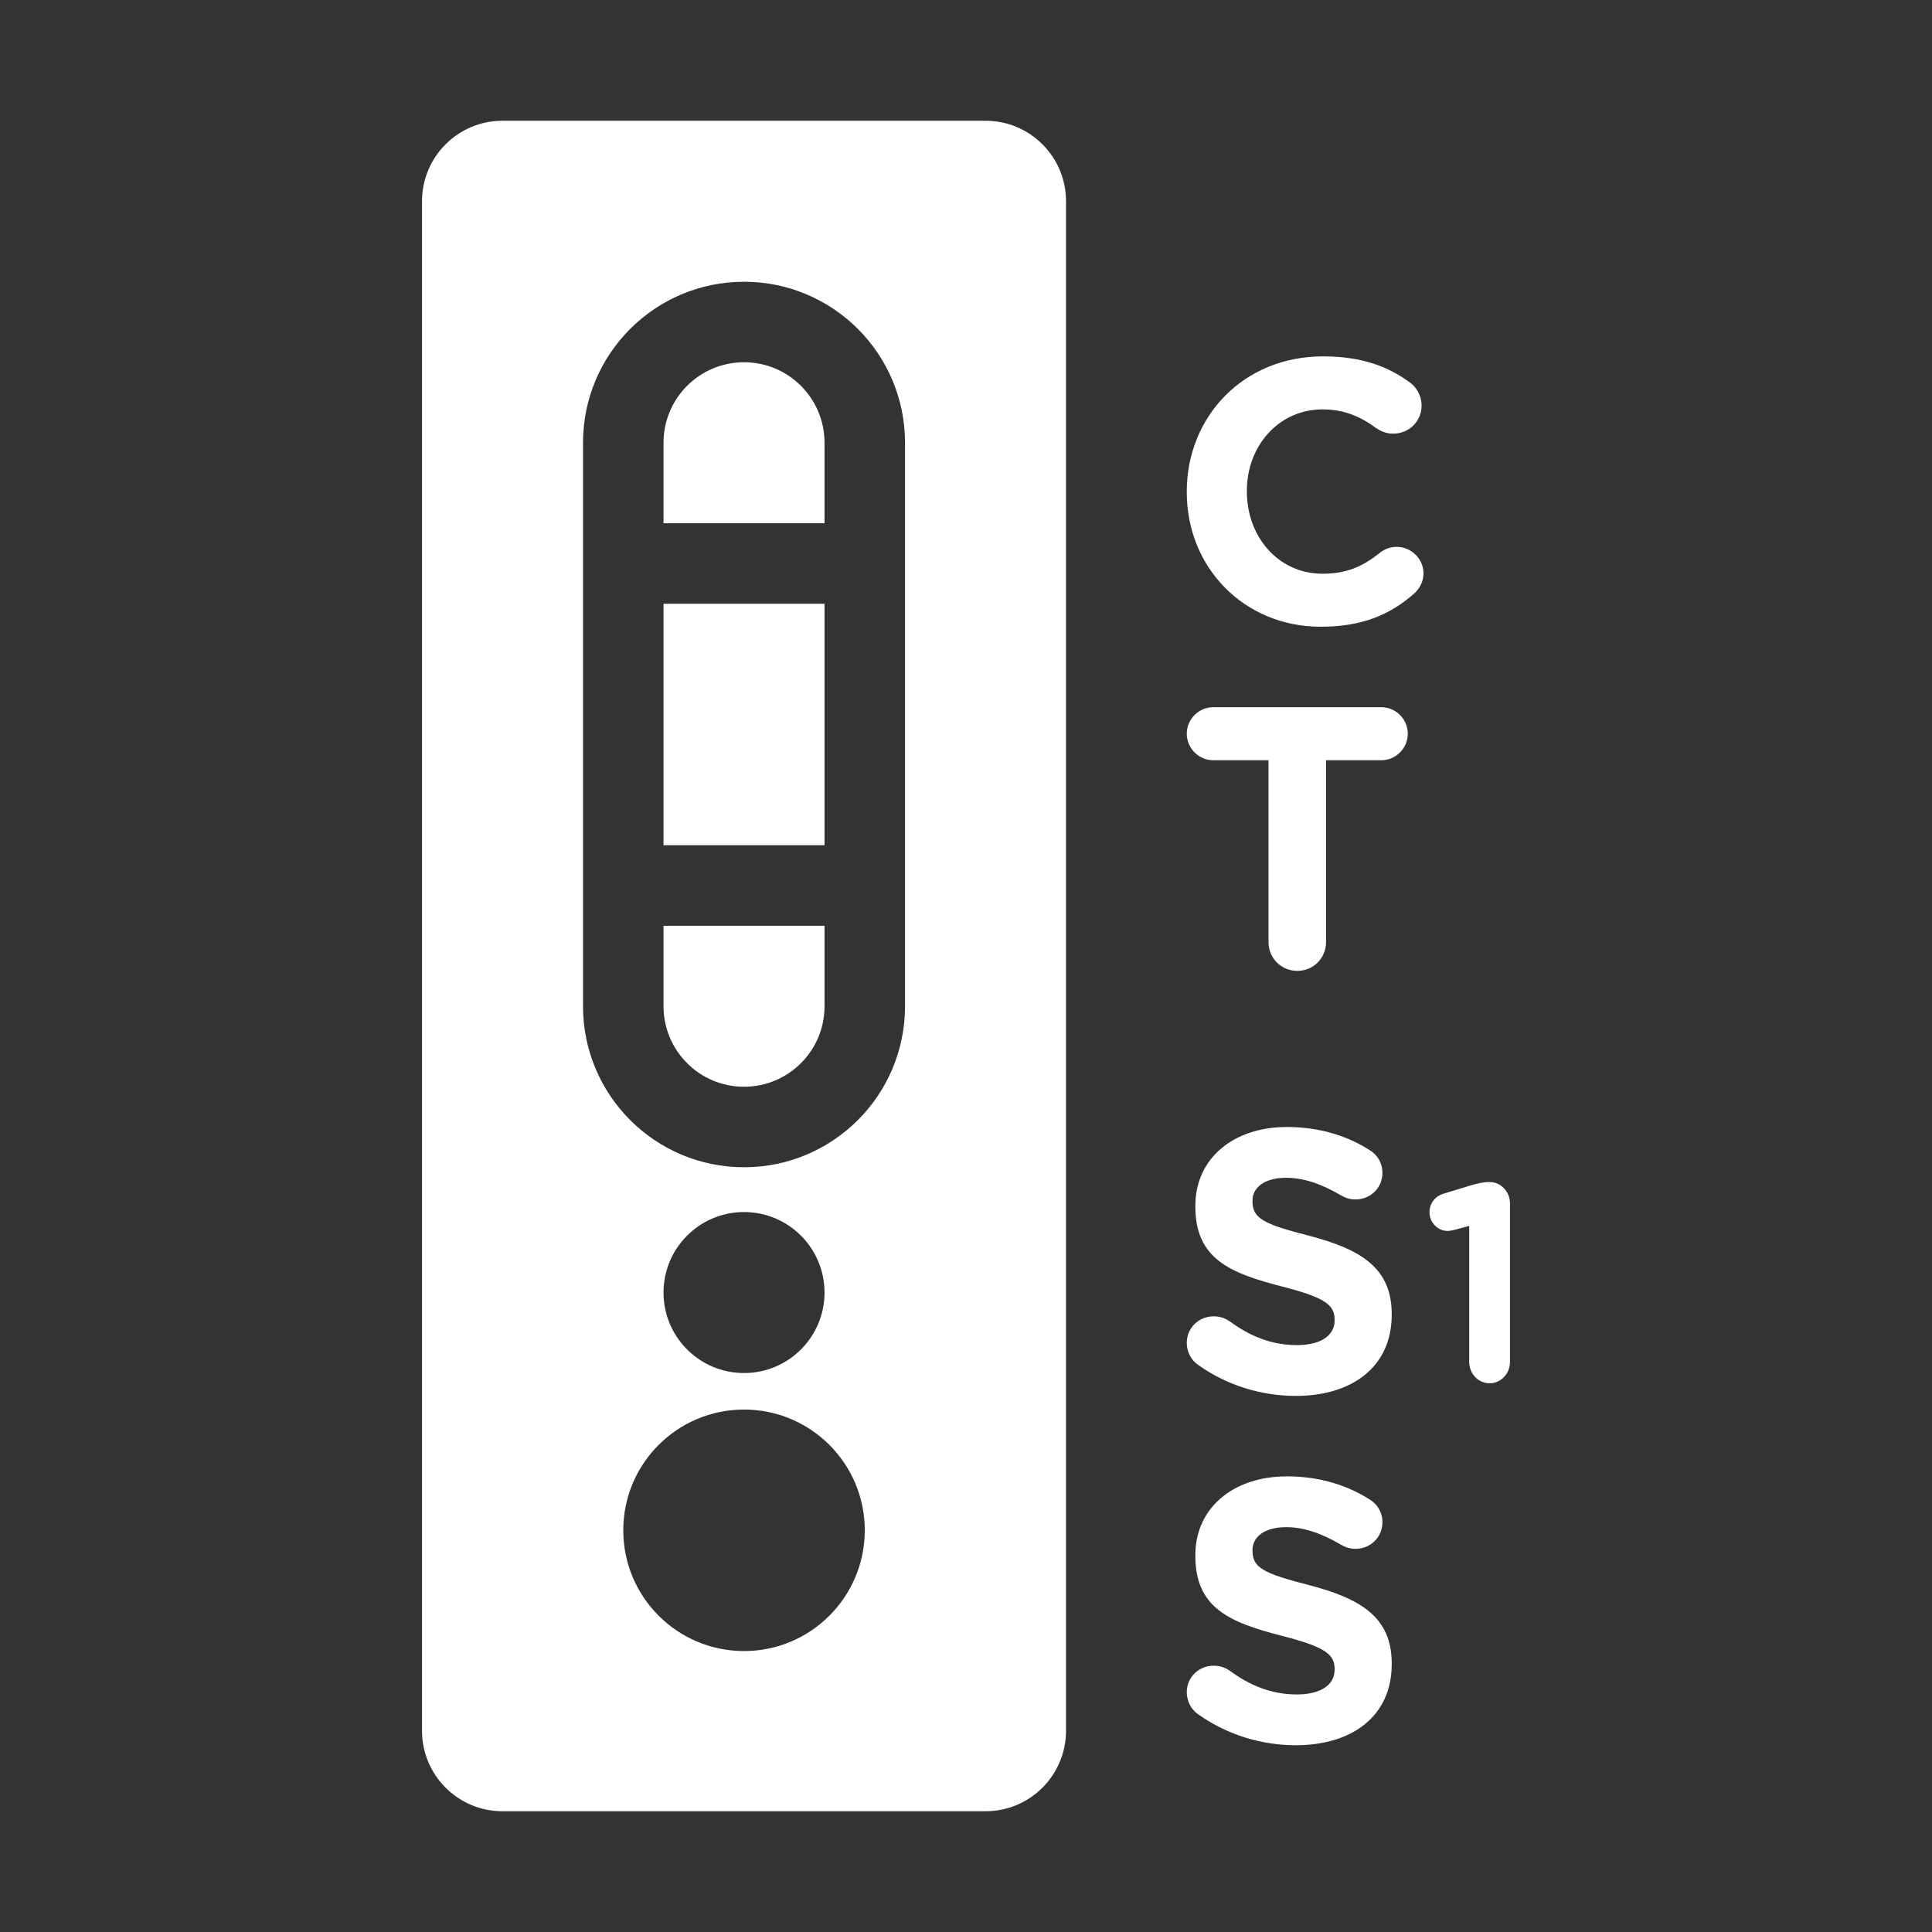
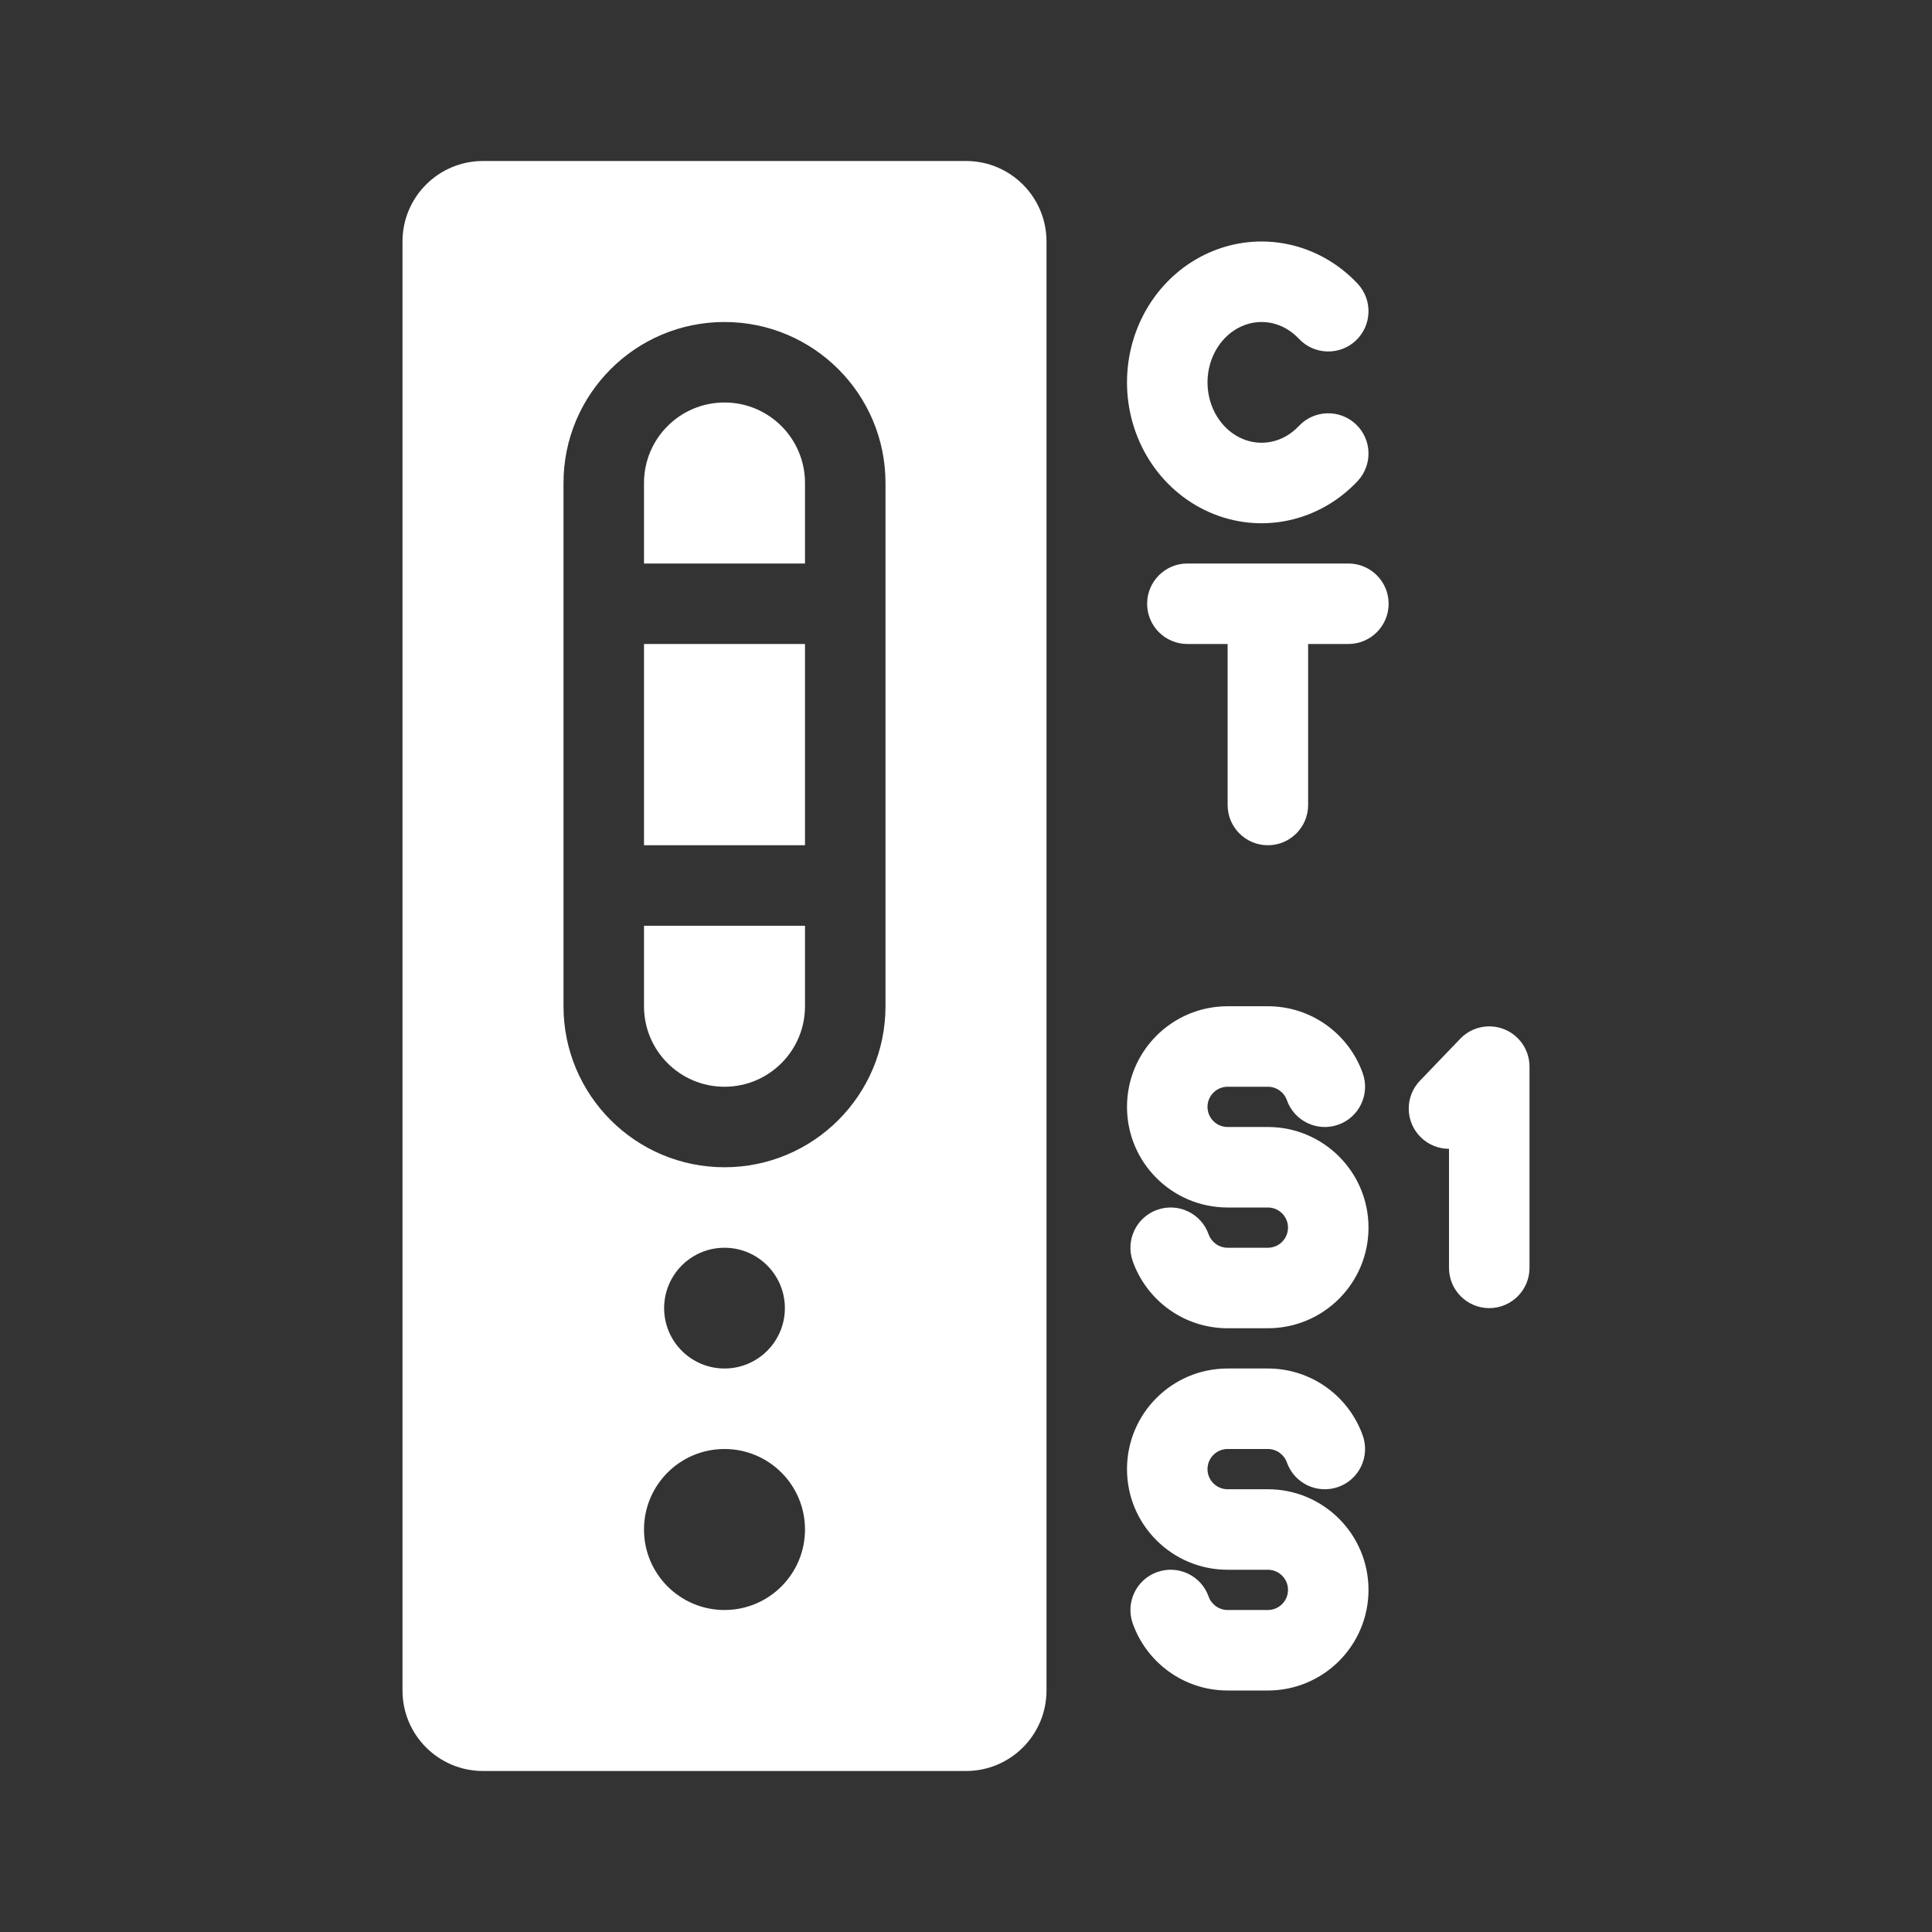
<svg xmlns="http://www.w3.org/2000/svg" width="48" height="48" viewBox="0 0 48 48" fill="none">
-   <path fill-rule="evenodd" clip-rule="evenodd" d="M48 0H0V48H48V0ZM12.485 3C11.38 3 10.485 3.895 10.485 5V43C10.485 44.105 11.38 45 12.485 45H24.485C25.59 45 26.485 44.105 26.485 43V5C26.485 3.895 25.59 3 24.485 3H12.485ZM32.194 34.681C33.594 34.681 34.577 33.957 34.577 32.667V32.649C34.577 31.517 33.835 31.043 32.518 30.7C31.396 30.412 31.118 30.273 31.118 29.846V29.828C31.118 29.512 31.405 29.262 31.952 29.262C32.398 29.262 32.843 29.42 33.316 29.698C33.427 29.763 33.538 29.8 33.678 29.8C34.049 29.8 34.346 29.512 34.346 29.141C34.346 28.863 34.188 28.668 34.03 28.575C33.446 28.204 32.759 28 31.971 28C30.645 28 29.698 28.779 29.698 29.958V29.976C29.698 31.266 30.543 31.628 31.85 31.962C32.936 32.24 33.158 32.426 33.158 32.788V32.806C33.158 33.187 32.806 33.419 32.221 33.419C31.591 33.419 31.053 33.196 30.561 32.834C30.468 32.769 30.338 32.704 30.153 32.704C29.782 32.704 29.485 32.992 29.485 33.363C29.485 33.586 29.596 33.79 29.754 33.901C30.477 34.421 31.34 34.681 32.194 34.681ZM37.008 34.367C36.728 34.367 36.502 34.13 36.502 33.837V30.457L36.142 30.554C36.088 30.568 36.015 30.582 35.962 30.582C35.722 30.582 35.515 30.373 35.515 30.121C35.515 29.905 35.648 29.723 35.855 29.66L36.515 29.458C36.708 29.402 36.855 29.367 36.995 29.367H37.008C37.288 29.367 37.515 29.605 37.515 29.898V33.837C37.515 34.13 37.288 34.367 37.008 34.367ZM32.194 43.36C33.594 43.36 34.577 42.637 34.577 41.347V41.328C34.577 40.196 33.835 39.723 32.518 39.38C31.396 39.092 31.118 38.953 31.118 38.526V38.508C31.118 38.192 31.405 37.942 31.952 37.942C32.398 37.942 32.843 38.099 33.316 38.378C33.427 38.443 33.538 38.48 33.678 38.48C34.049 38.48 34.346 38.192 34.346 37.821C34.346 37.543 34.188 37.348 34.03 37.255C33.446 36.884 32.759 36.68 31.971 36.68C30.645 36.68 29.698 37.459 29.698 38.638V38.656C29.698 39.946 30.543 40.308 31.85 40.642C32.936 40.92 33.158 41.106 33.158 41.467V41.486C33.158 41.866 32.806 42.098 32.221 42.098C31.591 42.098 31.053 41.876 30.561 41.514C30.468 41.449 30.338 41.384 30.153 41.384C29.782 41.384 29.485 41.672 29.485 42.043C29.485 42.265 29.596 42.469 29.754 42.581C30.477 43.1 31.34 43.36 32.194 43.36ZM32.231 24.121C31.832 24.121 31.516 23.805 31.516 23.407V18.888H30.144C29.782 18.888 29.485 18.591 29.485 18.229C29.485 17.867 29.782 17.57 30.144 17.57H34.318C34.679 17.57 34.976 17.867 34.976 18.229C34.976 18.591 34.679 18.888 34.318 18.888H32.945V23.407C32.945 23.805 32.63 24.121 32.231 24.121ZM32.815 15.571C33.854 15.571 34.54 15.265 35.125 14.755C35.255 14.643 35.366 14.467 35.366 14.244C35.366 13.883 35.06 13.586 34.698 13.586C34.531 13.586 34.383 13.651 34.271 13.743C33.863 14.068 33.464 14.254 32.861 14.254C31.748 14.254 30.978 13.326 30.978 12.212V12.194C30.978 11.08 31.767 10.171 32.861 10.171C33.371 10.171 33.789 10.338 34.188 10.635C34.29 10.7 34.42 10.774 34.614 10.774C35.004 10.774 35.319 10.468 35.319 10.078C35.319 9.828 35.19 9.624 35.041 9.512C34.503 9.113 33.845 8.854 32.871 8.854C30.876 8.854 29.485 10.366 29.485 12.212V12.231C29.485 14.096 30.904 15.571 32.815 15.571ZM20.485 13V11C20.485 9.895 19.59 9 18.485 9C17.381 9 16.485 9.895 16.485 11V13H20.485ZM22.485 13V15V21V23V25C22.485 27.209 20.694 29 18.485 29C16.276 29 14.485 27.209 14.485 25V23V21V15V13V11C14.485 8.791 16.276 7 18.485 7C20.694 7 22.485 8.791 22.485 11V13ZM20.485 15V21H16.485V15H20.485ZM16.485 25V23H20.485V25C20.485 26.105 19.59 27 18.485 27C17.381 27 16.485 26.105 16.485 25ZM18.485 30.113C17.381 30.113 16.485 31.009 16.485 32.113C16.485 33.218 17.381 34.113 18.485 34.113C19.59 34.113 20.485 33.218 20.485 32.113C20.485 31.009 19.59 30.113 18.485 30.113ZM18.485 41.02C20.142 41.02 21.485 39.676 21.485 38.02C21.485 36.363 20.142 35.02 18.485 35.02C16.828 35.02 15.485 36.363 15.485 38.02C15.485 39.676 16.828 41.02 18.485 41.02Z" fill="#333333" />
+   <path fill-rule="evenodd" clip-rule="evenodd" d="M0 0H48V48H0V0ZM12 4C10.895 4 10 4.895 10 6V42C10 43.105 10.895 44 12 44H24C25.105 44 26 43.105 26 42V6C26 4.895 25.105 4 24 4H12ZM18 40C19.105 40 20 39.105 20 38C20 36.895 19.105 36 18 36C16.895 36 16 36.895 16 38C16 39.105 16.895 40 18 40ZM16.5 32.5C16.5 31.672 17.172 31 18 31C18.828 31 19.5 31.672 19.5 32.5C19.5 33.328 18.828 34 18 34C17.172 34 16.5 33.328 16.5 32.5ZM20 12V14H16V12C16 10.895 16.895 10 18 10C19.105 10 20 10.895 20 12ZM16 21V16H20V21H16ZM16 23V25C16 26.105 16.895 27 18 27C19.105 27 20 26.105 20 25V23H16ZM14 12C14 9.791 15.791 8 18 8C20.209 8 22 9.791 22 12V25C22 27.209 20.209 29 18 29C15.791 29 14 27.209 14 25V12ZM30.851 8.105C31.088 8 31.345 7.974 31.593 8.026C31.841 8.079 32.078 8.211 32.27 8.416C32.648 8.819 33.281 8.84 33.684 8.462C34.087 8.084 34.107 7.451 33.73 7.048C33.267 6.555 32.669 6.21 32.008 6.07C31.346 5.929 30.661 6.002 30.042 6.276C29.424 6.549 28.907 7.006 28.547 7.58C28.188 8.154 28 8.822 28 9.5C28 10.178 28.188 10.846 28.547 11.42C28.907 11.994 29.424 12.451 30.042 12.724C30.661 12.998 31.346 13.071 32.008 12.93C32.669 12.79 33.267 12.445 33.73 11.952C34.107 11.549 34.087 10.916 33.684 10.538C33.281 10.161 32.648 10.181 32.27 10.584C32.078 10.789 31.841 10.921 31.593 10.974C31.345 11.026 31.088 11 30.851 10.895C30.612 10.79 30.398 10.606 30.242 10.358C30.087 10.109 30 9.811 30 9.5C30 9.189 30.087 8.891 30.242 8.642C30.398 8.394 30.612 8.21 30.851 8.105ZM28.5 15C28.5 14.448 28.948 14 29.5 14H31.5H33.5C34.052 14 34.5 14.448 34.5 15C34.5 15.552 34.052 16 33.5 16H32.5V20C32.5 20.552 32.052 21 31.5 21C30.948 21 30.5 20.552 30.5 20V16H29.5C28.948 16 28.5 15.552 28.5 15ZM30 27.5C30 27.224 30.224 27 30.5 27H31.5C31.716 27 31.903 27.138 31.972 27.333C32.156 27.854 32.727 28.127 33.248 27.943C33.769 27.759 34.041 27.188 33.858 26.667C33.515 25.697 32.59 25 31.5 25H30.5C29.119 25 28 26.119 28 27.5C28 28.881 29.119 30 30.5 30H31.5C31.776 30 32 30.224 32 30.5C32 30.776 31.776 31 31.5 31H30.5C30.284 31 30.097 30.862 30.028 30.667C29.844 30.146 29.273 29.873 28.752 30.057C28.231 30.241 27.959 30.812 28.142 31.333C28.485 32.303 29.41 33 30.5 33H31.5C32.881 33 34 31.881 34 30.5C34 29.119 32.881 28 31.5 28H30.5C30.224 28 30 27.776 30 27.5ZM30.5 36C30.224 36 30 36.224 30 36.5C30 36.776 30.224 37 30.5 37H31.5C32.881 37 34 38.119 34 39.5C34 40.881 32.881 42 31.5 42H30.5C29.41 42 28.485 41.303 28.142 40.333C27.959 39.812 28.231 39.241 28.752 39.057C29.273 38.873 29.844 39.146 30.028 39.667C30.097 39.862 30.284 40 30.5 40H31.5C31.776 40 32 39.776 32 39.5C32 39.224 31.776 39 31.5 39H30.5C29.119 39 28 37.881 28 36.5C28 35.119 29.119 34 30.5 34H31.5C32.59 34 33.515 34.697 33.858 35.667C34.041 36.188 33.769 36.759 33.248 36.943C32.727 37.127 32.156 36.854 31.972 36.333C31.903 36.138 31.716 36 31.5 36H30.5ZM38 26.5C38 26.092 37.752 25.725 37.373 25.572C36.995 25.42 36.561 25.513 36.279 25.808L35.279 26.849C34.896 27.247 34.909 27.881 35.307 28.263C35.501 28.449 35.751 28.542 36 28.542V31.5C36 32.052 36.448 32.5 37 32.5C37.552 32.5 38 32.052 38 31.5V26.5Z" fill="#333333" />
</svg>
